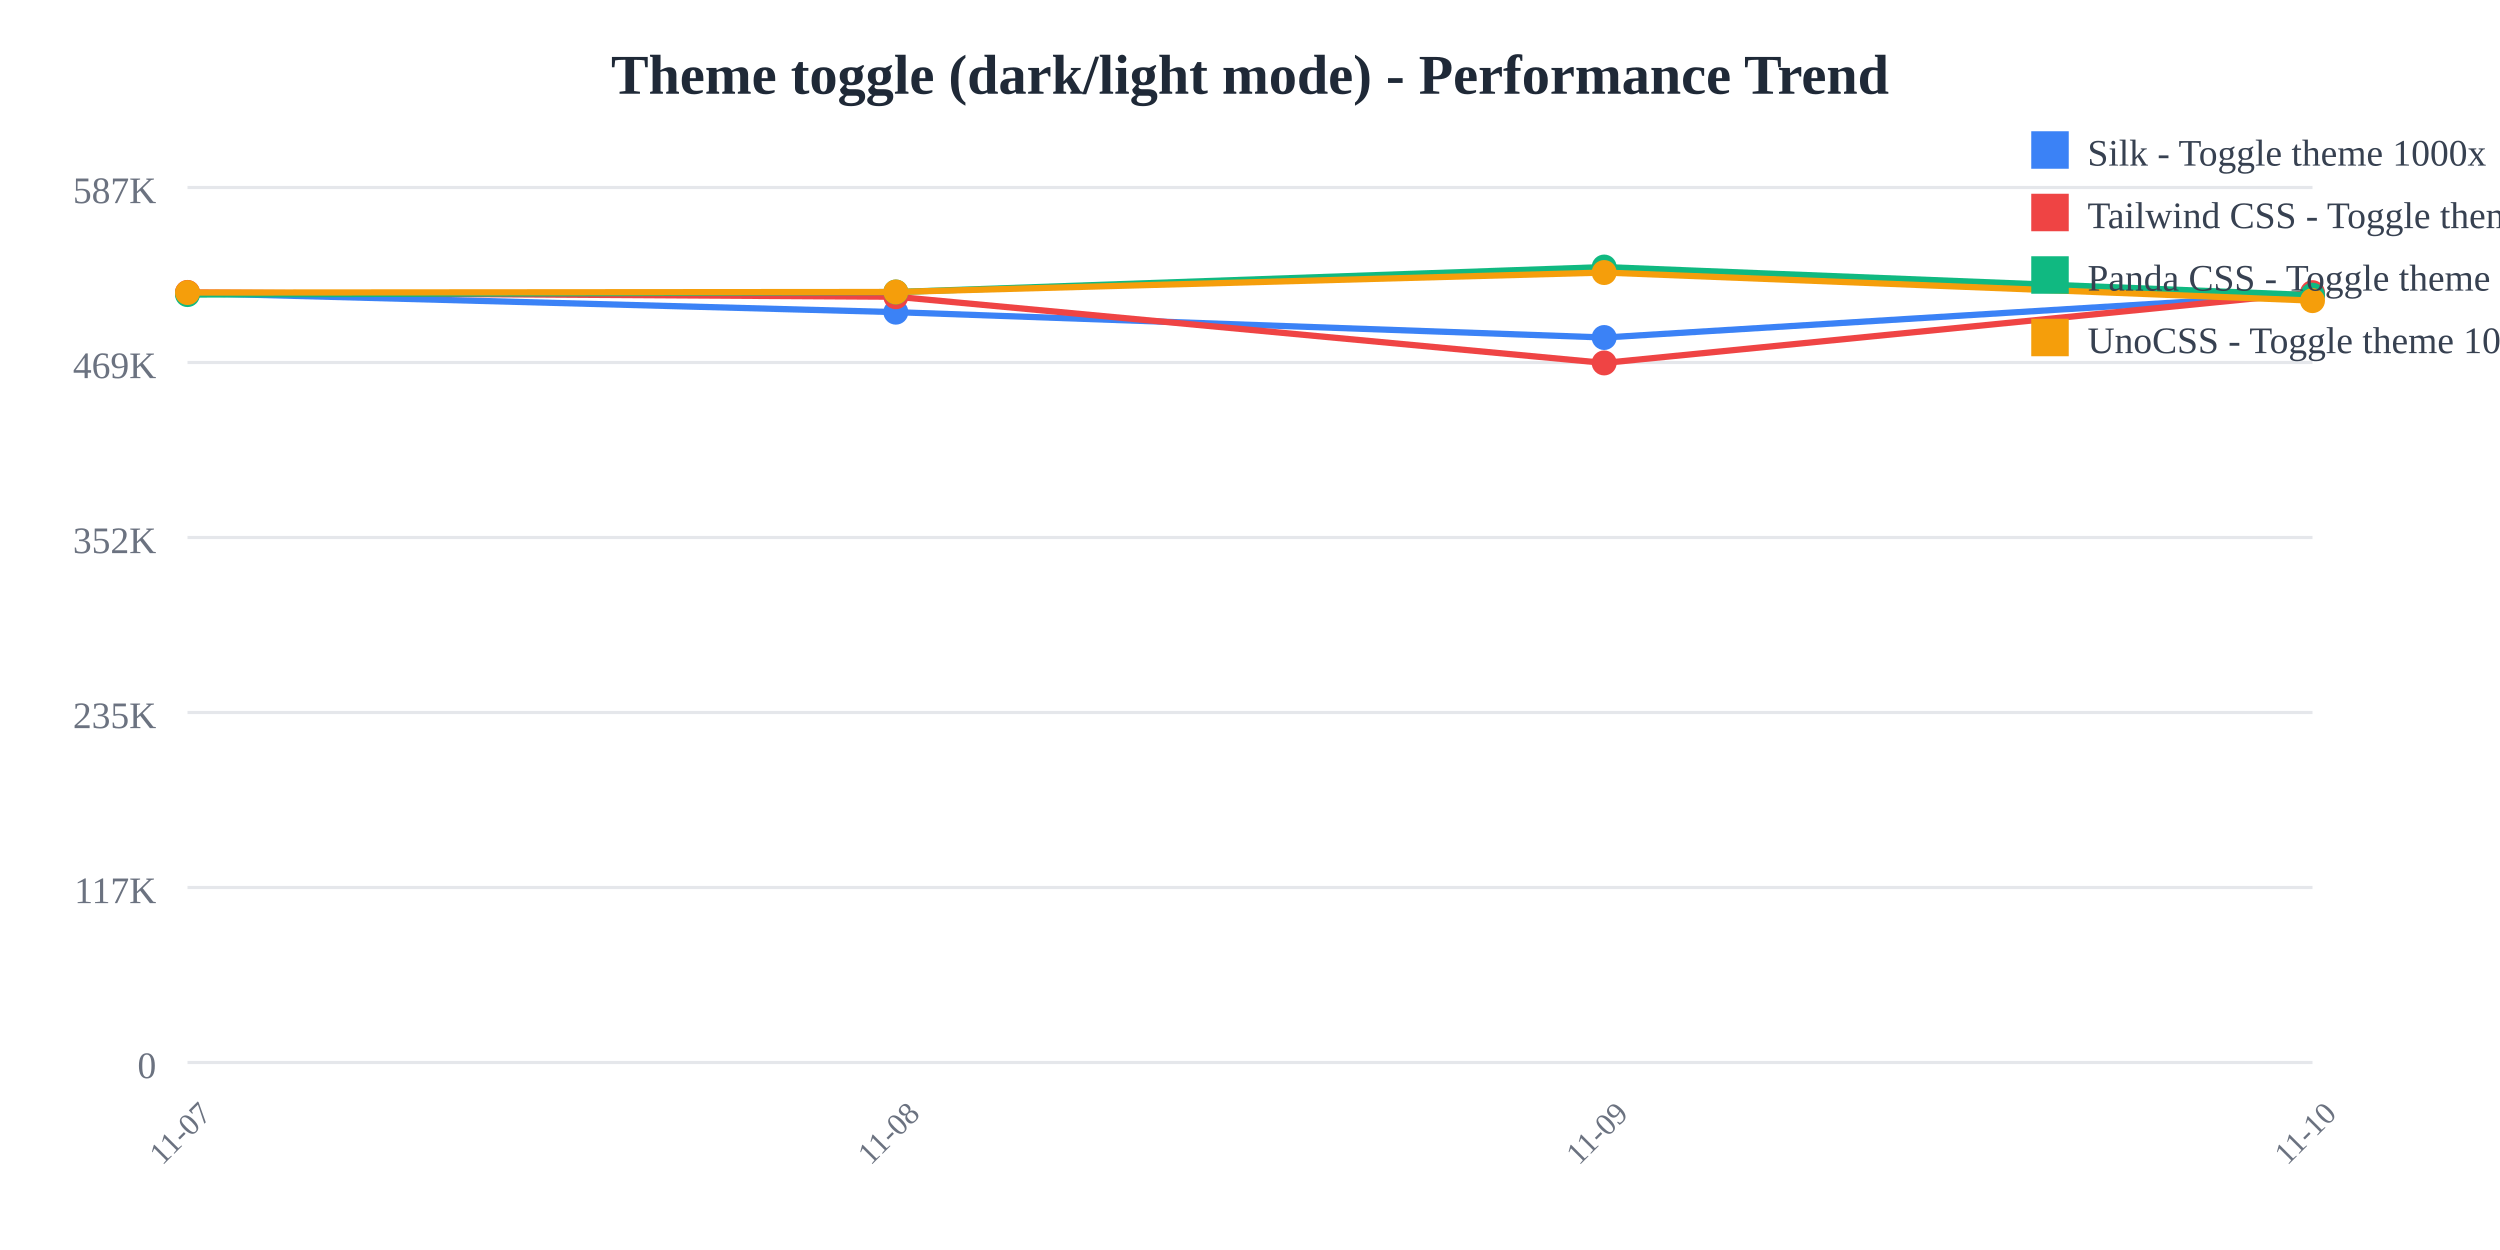
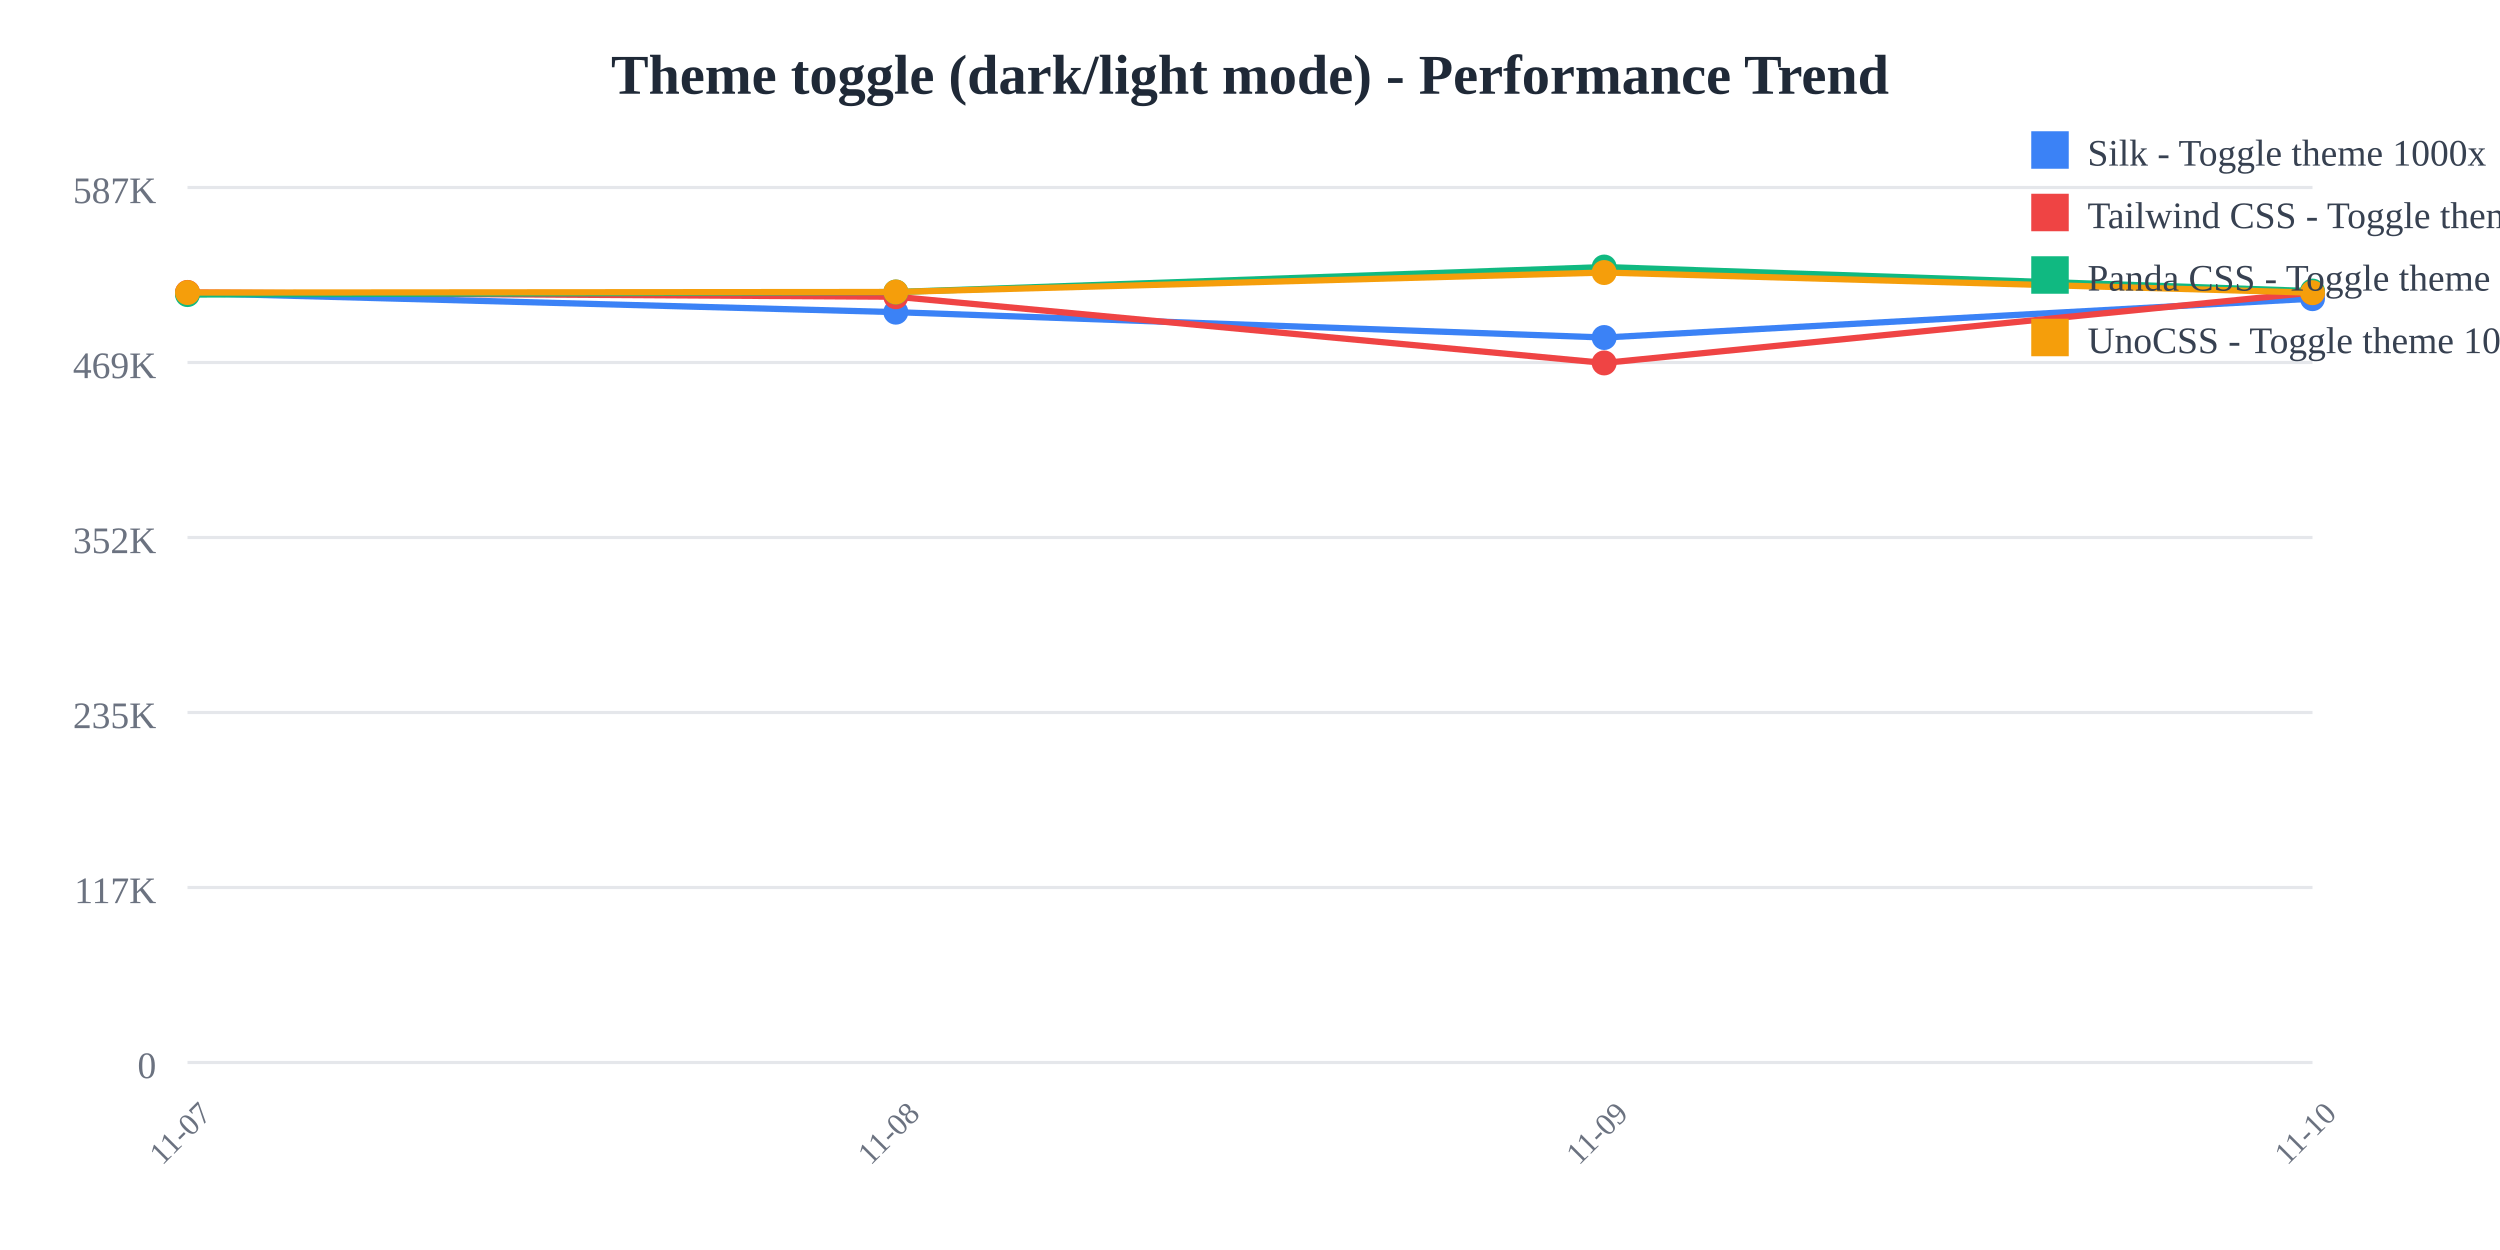
<svg xmlns="http://www.w3.org/2000/svg" width="800" height="400">
  <rect width="800" height="400" fill="white" />
  <text x="400" y="30" text-anchor="middle" font-size="18" font-weight="bold" fill="#1f2937">
    Theme toggle (dark/light mode) - Performance Trend
  </text>
  <line x1="60" y1="60" x2="740" y2="60" stroke="#e5e7eb" stroke-width="1" />
  <text x="50" y="65" text-anchor="end" font-size="12" fill="#6b7280">
    587K
  </text>
  <line x1="60" y1="116" x2="740" y2="116" stroke="#e5e7eb" stroke-width="1" />
  <text x="50" y="121" text-anchor="end" font-size="12" fill="#6b7280">
    469K
  </text>
  <line x1="60" y1="172" x2="740" y2="172" stroke="#e5e7eb" stroke-width="1" />
  <text x="50" y="177" text-anchor="end" font-size="12" fill="#6b7280">
    352K
  </text>
  <line x1="60" y1="228" x2="740" y2="228" stroke="#e5e7eb" stroke-width="1" />
  <text x="50" y="233" text-anchor="end" font-size="12" fill="#6b7280">
    235K
  </text>
  <line x1="60" y1="284" x2="740" y2="284" stroke="#e5e7eb" stroke-width="1" />
  <text x="50" y="289" text-anchor="end" font-size="12" fill="#6b7280">
    117K
  </text>
  <line x1="60" y1="340" x2="740" y2="340" stroke="#e5e7eb" stroke-width="1" />
  <text x="50" y="345" text-anchor="end" font-size="12" fill="#6b7280">
    0
  </text>
  <text x="60" y="365" text-anchor="middle" font-size="10" fill="#6b7280" transform="rotate(-45, 60, 365)">
    11-07
  </text>
  <text x="286.667" y="365" text-anchor="middle" font-size="10" fill="#6b7280" transform="rotate(-45, 286.6667, 365)">
    11-08
  </text>
  <text x="513.333" y="365" text-anchor="middle" font-size="10" fill="#6b7280" transform="rotate(-45, 513.3333, 365)">
    11-09
  </text>
  <text x="740" y="365" text-anchor="middle" font-size="10" fill="#6b7280" transform="rotate(-45, 740, 365)">
    11-10
  </text>
-   <polyline points="60,93.763 286.667,99.89 513.333,108.006 740,94.099" fill="none" stroke="#3b82f6" stroke-width="2" />
+   <polyline points="60,93.763 286.667,99.89 513.333,108.006 740,95.572" fill="none" stroke="#3b82f6" stroke-width="2" />
  <circle cx="60" cy="93.763" r="4" fill="#3b82f6" />
  <circle cx="286.667" cy="99.89" r="4" fill="#3b82f6" />
  <circle cx="513.333" cy="108.006" r="4" fill="#3b82f6" />
-   <circle cx="740" cy="94.099" r="4" fill="#3b82f6" />
-   <polyline points="60,93.577 286.667,94.959 513.333,116.139 740,93.647" fill="none" stroke="#ef4444" stroke-width="2" />
+   <circle cx="740" cy="95.572" r="4" fill="#3b82f6" />
+   <polyline points="60,93.577 286.667,94.959 513.333,116.139 740,93.612" fill="none" stroke="#ef4444" stroke-width="2" />
  <circle cx="60" cy="93.577" r="4" fill="#ef4444" />
  <circle cx="286.667" cy="94.959" r="4" fill="#ef4444" />
  <circle cx="513.333" cy="116.139" r="4" fill="#ef4444" />
-   <circle cx="740" cy="93.647" r="4" fill="#ef4444" />
-   <polyline points="60,94.265 286.667,93.45 513.333,85.455 740,94.452" fill="none" stroke="#10b981" stroke-width="2" />
+   <circle cx="740" cy="93.612" r="4" fill="#ef4444" />
+   <polyline points="60,94.265 286.667,93.45 513.333,85.455 740,93.147" fill="none" stroke="#10b981" stroke-width="2" />
  <circle cx="60" cy="94.265" r="4" fill="#10b981" />
  <circle cx="286.667" cy="93.45" r="4" fill="#10b981" />
  <circle cx="513.333" cy="85.455" r="4" fill="#10b981" />
-   <circle cx="740" cy="94.452" r="4" fill="#10b981" />
-   <polyline points="60,93.626 286.667,93.432 513.333,87.213 740,96.2" fill="none" stroke="#f59e0b" stroke-width="2" />
+   <circle cx="740" cy="93.147" r="4" fill="#10b981" />
+   <polyline points="60,93.626 286.667,93.432 513.333,87.213 740,93.654" fill="none" stroke="#f59e0b" stroke-width="2" />
  <circle cx="60" cy="93.626" r="4" fill="#f59e0b" />
  <circle cx="286.667" cy="93.432" r="4" fill="#f59e0b" />
  <circle cx="513.333" cy="87.213" r="4" fill="#f59e0b" />
-   <circle cx="740" cy="96.2" r="4" fill="#f59e0b" />
+   <circle cx="740" cy="93.654" r="4" fill="#f59e0b" />
  <rect x="650" y="42" width="12" height="12" fill="#3b82f6" />
  <text x="668" y="53" font-size="12" fill="#374151">Silk - Toggle theme 1000x</text>
  <rect x="650" y="62" width="12" height="12" fill="#ef4444" />
  <text x="668" y="73" font-size="12" fill="#374151">Tailwind CSS - Toggle theme 1000x</text>
  <rect x="650" y="82" width="12" height="12" fill="#10b981" />
  <text x="668" y="93" font-size="12" fill="#374151">Panda CSS - Toggle theme 1000x</text>
  <rect x="650" y="102" width="12" height="12" fill="#f59e0b" />
  <text x="668" y="113" font-size="12" fill="#374151">UnoCSS - Toggle theme 1000x</text>
</svg>
